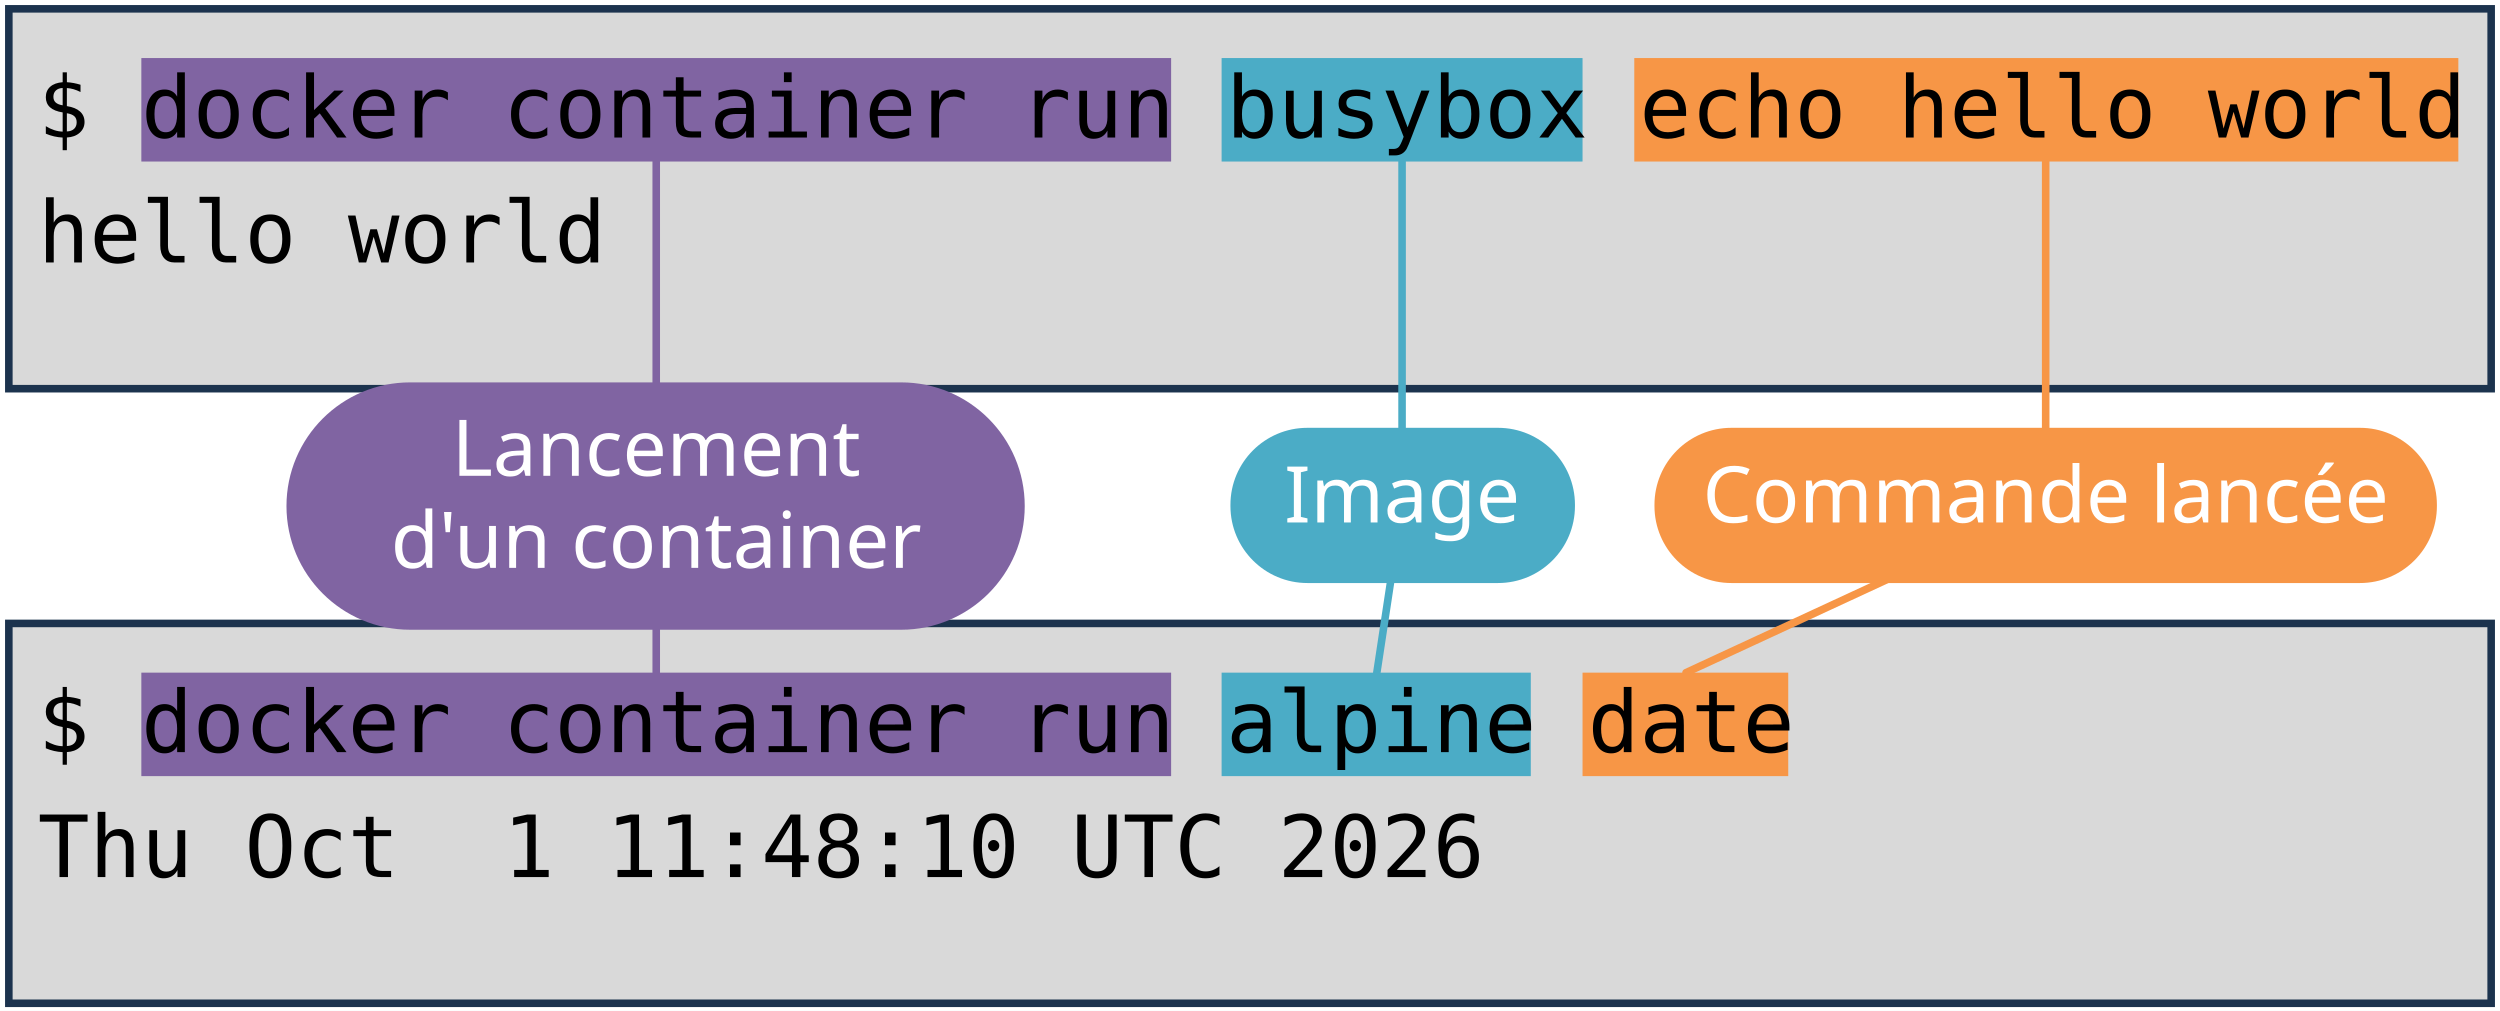
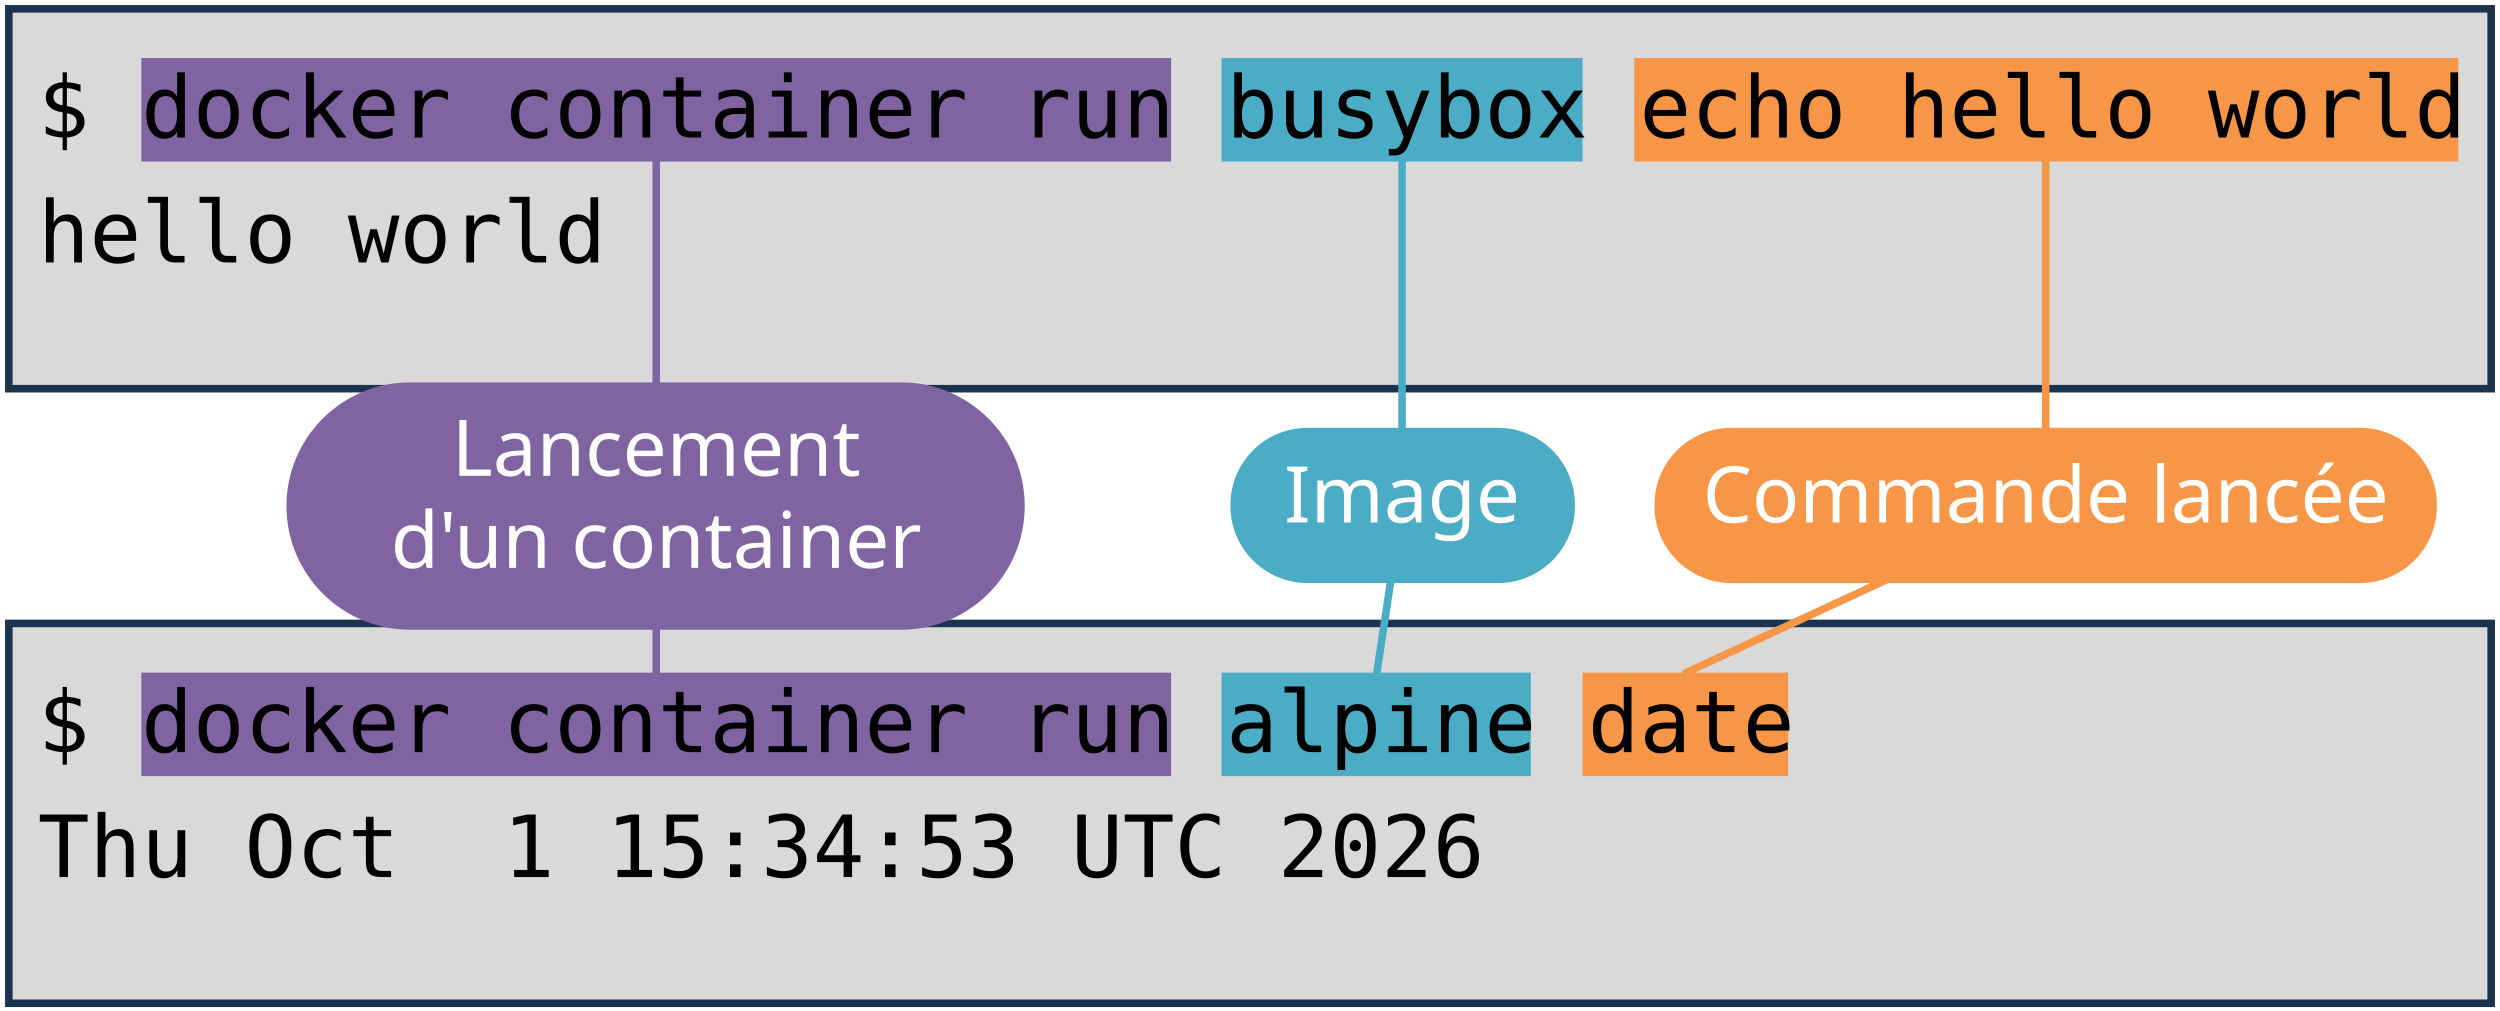
<svg xmlns="http://www.w3.org/2000/svg" viewBox="0 0 1981 801" width="1981" height="801" role="img" aria-label="Deux terminaux : docker container run busybox echo hello world, et docker container run alpine date. Annotations : lancement d'un container, image, commande lancée.">
  <style>
    .code { font-family: "DejaVu Sans Mono", Menlo, Consolas, monospace; font-size: 68px; fill: #000000; }
    .pill { font-family: "Trebuchet MS", "Century Gothic", Verdana, sans-serif; font-size: 62px; text-anchor: middle; }
  </style>
  <rect width="1981" height="801" fill="#FFFFFF" />
  <rect x="7" y="7" width="1967" height="301" fill="#D9D9D9" stroke="#1C334E" stroke-width="6" />
  <rect x="7" y="494" width="1967" height="301" fill="#D9D9D9" stroke="#1C334E" stroke-width="6" />
  <rect x="112" y="46" width="816" height="82" fill="#8064A2" />
  <rect x="112" y="533" width="816" height="82" fill="#8064A2" />
  <rect x="968" y="46" width="286" height="82" fill="#4BACC6" />
  <rect x="968" y="533" width="245" height="82" fill="#4BACC6" />
  <rect x="1295" y="46" width="653" height="82" fill="#F79646" />
  <rect x="1254" y="533" width="163" height="82" fill="#F79646" />
  <text x="30" y="109" class="code" xml:space="preserve">$ docker container run busybox echo hello world</text>
  <text x="30" y="208" class="code" xml:space="preserve">hello world</text>
  <text x="30" y="596" class="code" xml:space="preserve">$ docker container run alpine date</text>
-   <text x="30" y="695" class="code" xml:space="preserve">Thu Oct  1 11:48:10 UTC 2026</text>
+   <text x="30" y="695" class="code" xml:space="preserve">Thu Oct  1 15:34:53 UTC 2026</text>
  <path d="M 520 401 L 520 128" stroke="#8064A2" stroke-width="6" fill="none" stroke-linecap="round" />
  <path d="M 520 401 L 520 533" stroke="#8064A2" stroke-width="6" fill="none" stroke-linecap="round" />
  <rect x="227" y="303" width="585" height="196" rx="98" fill="#8064A2" />
  <text x="520" y="377" class="pill" fill="#FFFFFF">Lancement</text>
  <text x="520" y="450" class="pill" fill="#FFFFFF">d'un container</text>
  <path d="M 1111 401 L 1111 128" stroke="#4BACC6" stroke-width="6" fill="none" stroke-linecap="round" />
  <path d="M 1111 401 L 1091 533" stroke="#4BACC6" stroke-width="6" fill="none" stroke-linecap="round" />
  <rect x="975" y="339" width="273" height="123" rx="61" fill="#4BACC6" />
  <text x="1111" y="414" class="pill" fill="#FFFFFF">Image</text>
  <path d="M 1621 401 L 1621 128" stroke="#F79646" stroke-width="6" fill="none" stroke-linecap="round" />
  <path d="M 1621 401 L 1336 533" stroke="#F79646" stroke-width="6" fill="none" stroke-linecap="round" />
  <rect x="1311" y="339" width="620" height="123" rx="61" fill="#F79646" />
  <text x="1621" y="414" class="pill" fill="#FFFFFF">Commande lancée</text>
</svg>
